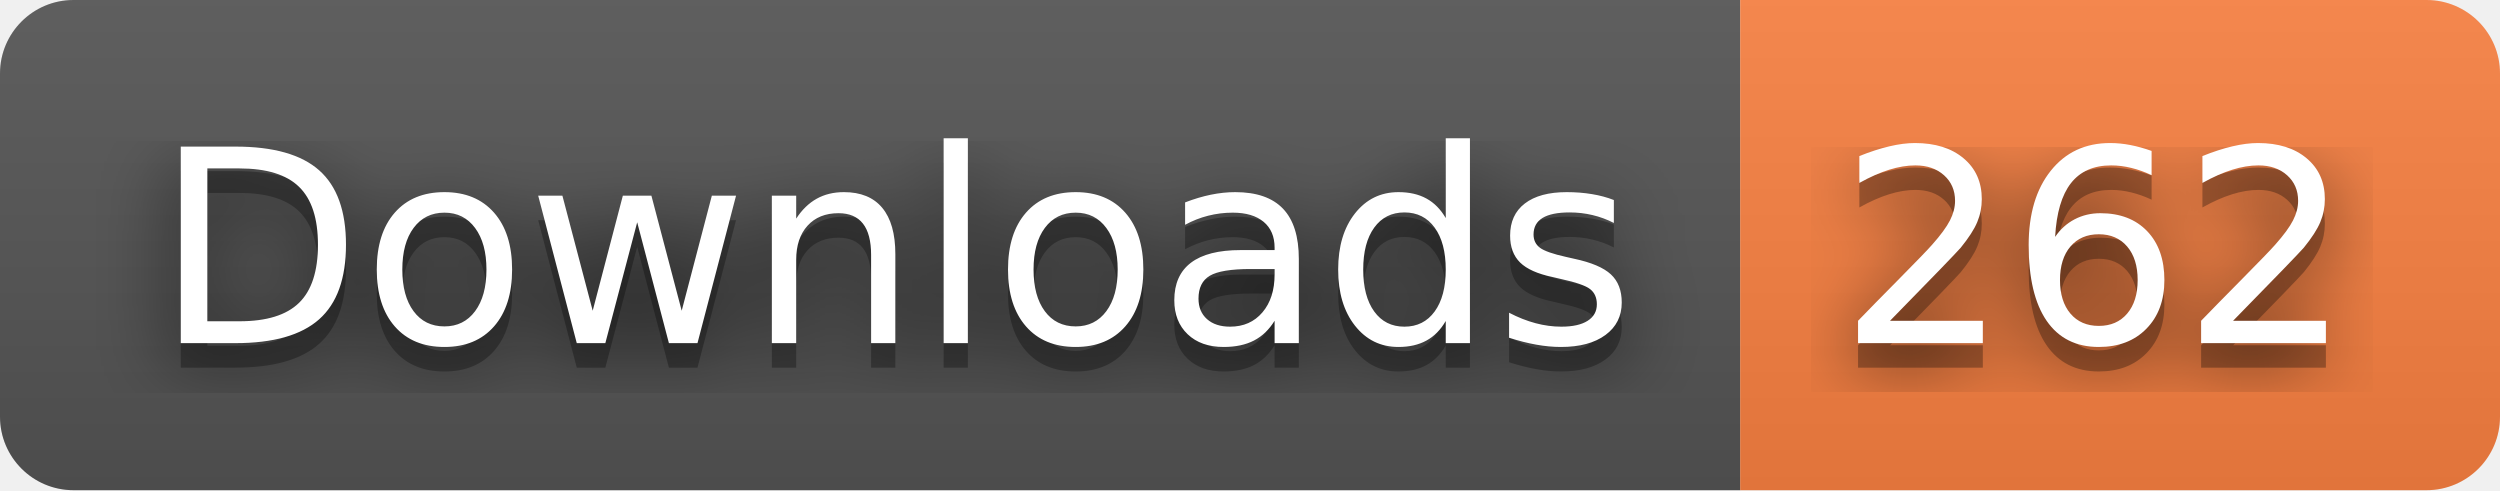
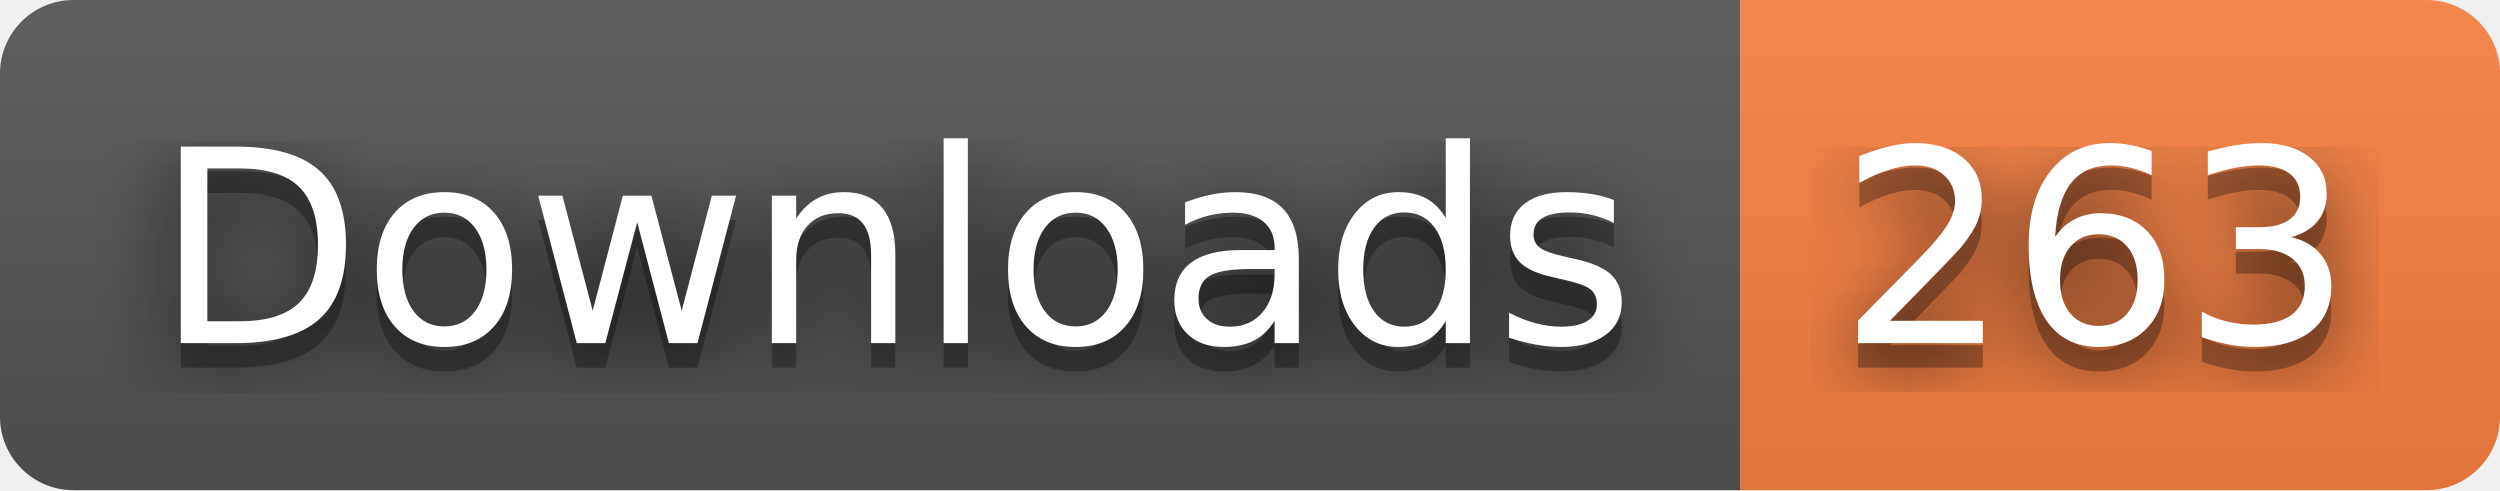
- <svg xmlns="http://www.w3.org/2000/svg" width="102" height="20" role="img" aria-label="Downloads: 262">
+ <svg xmlns="http://www.w3.org/2000/svg" width="102" height="20" role="img" aria-label="Downloads: 263">
  <filter id="blur">
    <feGaussianBlur stdDeviation="16" />
  </filter>
  <linearGradient id="s" x2="0" y2="100%">
    <stop offset="0" stop-color="#bbb" stop-opacity=".1" />
    <stop offset="1" stop-opacity=".1" />
  </linearGradient>
  <clipPath id="r">
    <rect width="102" height="20" rx="3" />
  </clipPath>
  <g clip-path="url(#r)">
    <rect width="71" height="20" fill="#555" />
    <rect x="71" width="31" height="20" fill="#fa8142" />
    <rect width="102" height="20" fill="url(#s)" />
  </g>
  <g fill="#fff" text-anchor="middle" font-family="Verdana,Geneva,DejaVu Sans,sans-serif" text-rendering="geometricPrecision" font-size="110">
    <g transform="scale(.1)">
      <g aria-hidden="true" fill="#010101">
        <text x="365" y="150" fill-opacity=".8" filter="url(#blur)" textLength="610">Downloads</text>
        <text x="365" y="150" fill-opacity=".3" textLength="610">Downloads</text>
      </g>
      <text x="365" y="140" textLength="610">Downloads</text>
    </g>
    <g transform="scale(.1)">
      <g aria-hidden="true" fill="#010101">
-         <text x="855" y="150" fill-opacity=".8" filter="url(#blur)" textLength="210">262</text>
-         <text x="855" y="150" fill-opacity=".3" textLength="210">262</text>
+         <text x="855" y="150" fill-opacity=".8" filter="url(#blur)" textLength="210">263</text>
+         <text x="855" y="150" fill-opacity=".3" textLength="210">263</text>
      </g>
-       <text x="855" y="140" textLength="210">262</text>
+       <text x="855" y="140" textLength="210">263</text>
    </g>
  </g>
</svg>
